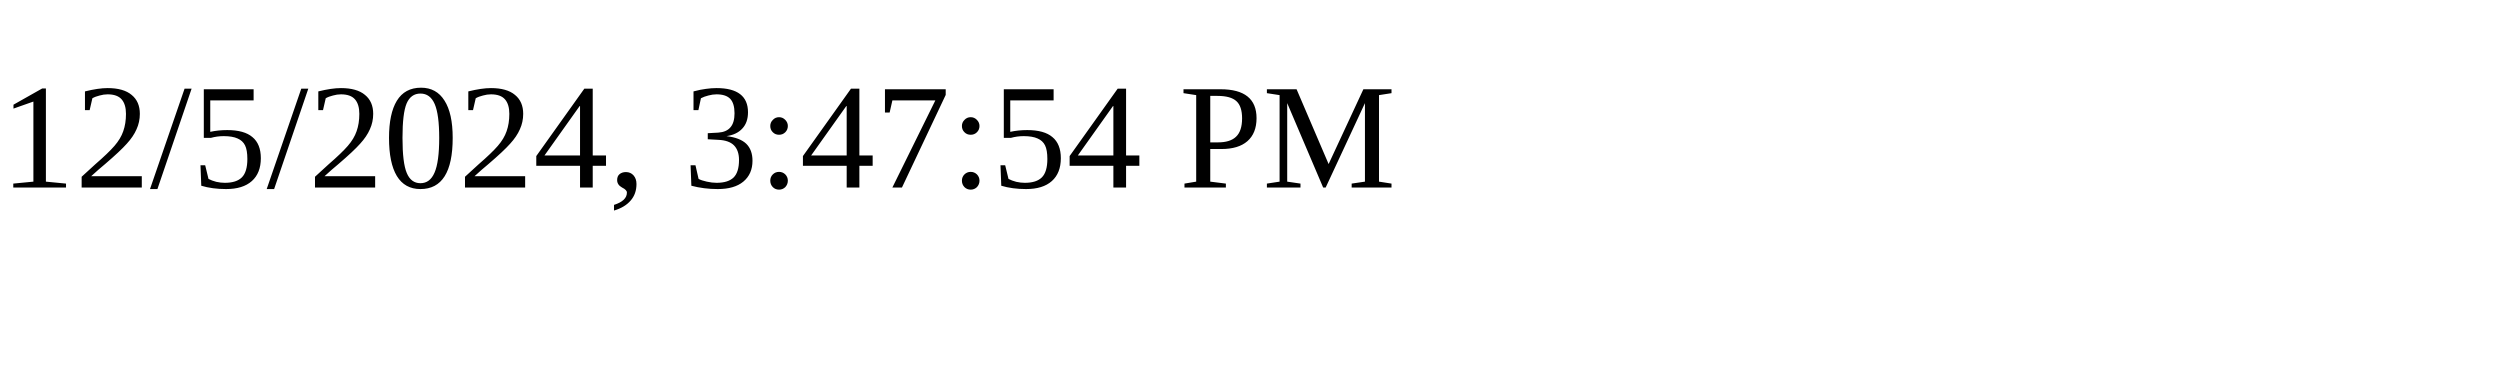
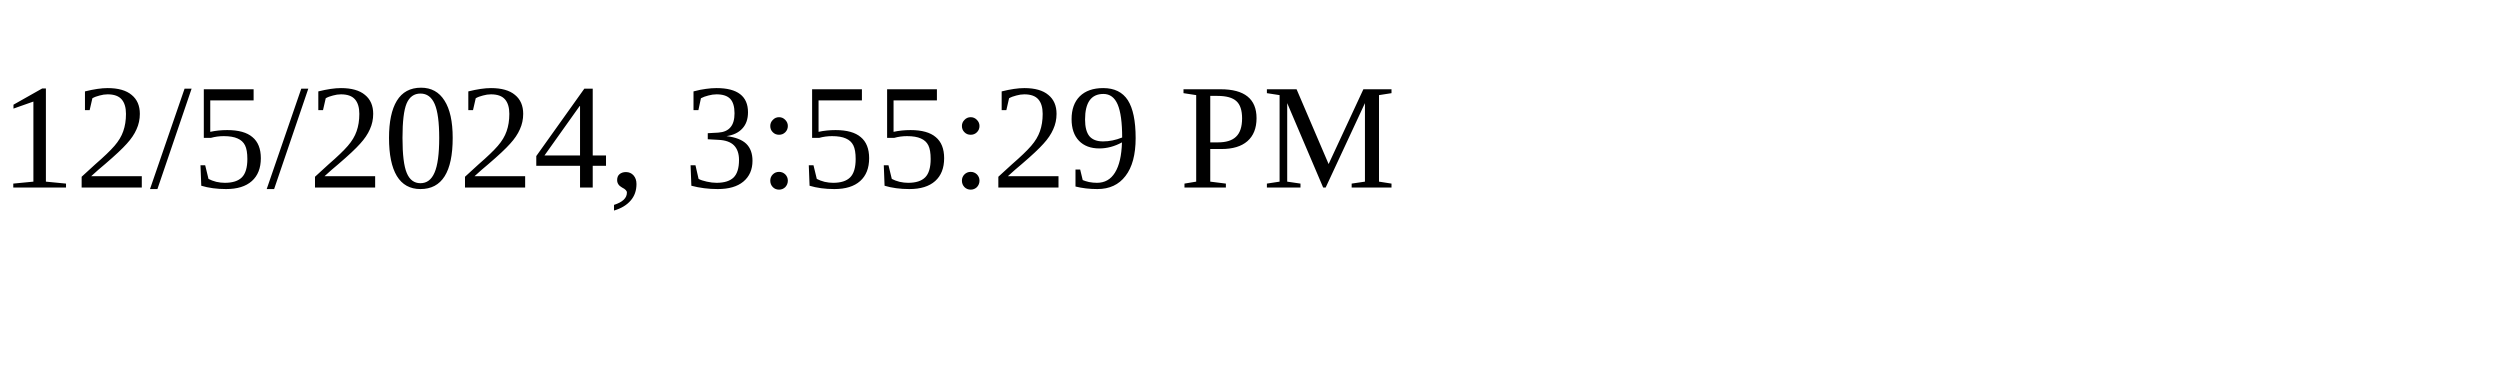
<svg xmlns="http://www.w3.org/2000/svg" height="30" width="200">
-   <text x="0" y="15">12/5/2024, 3:47:54 PM</text>
+   <text x="0" y="15">12/5/2024, 3:55:29 PM</text>
</svg>
